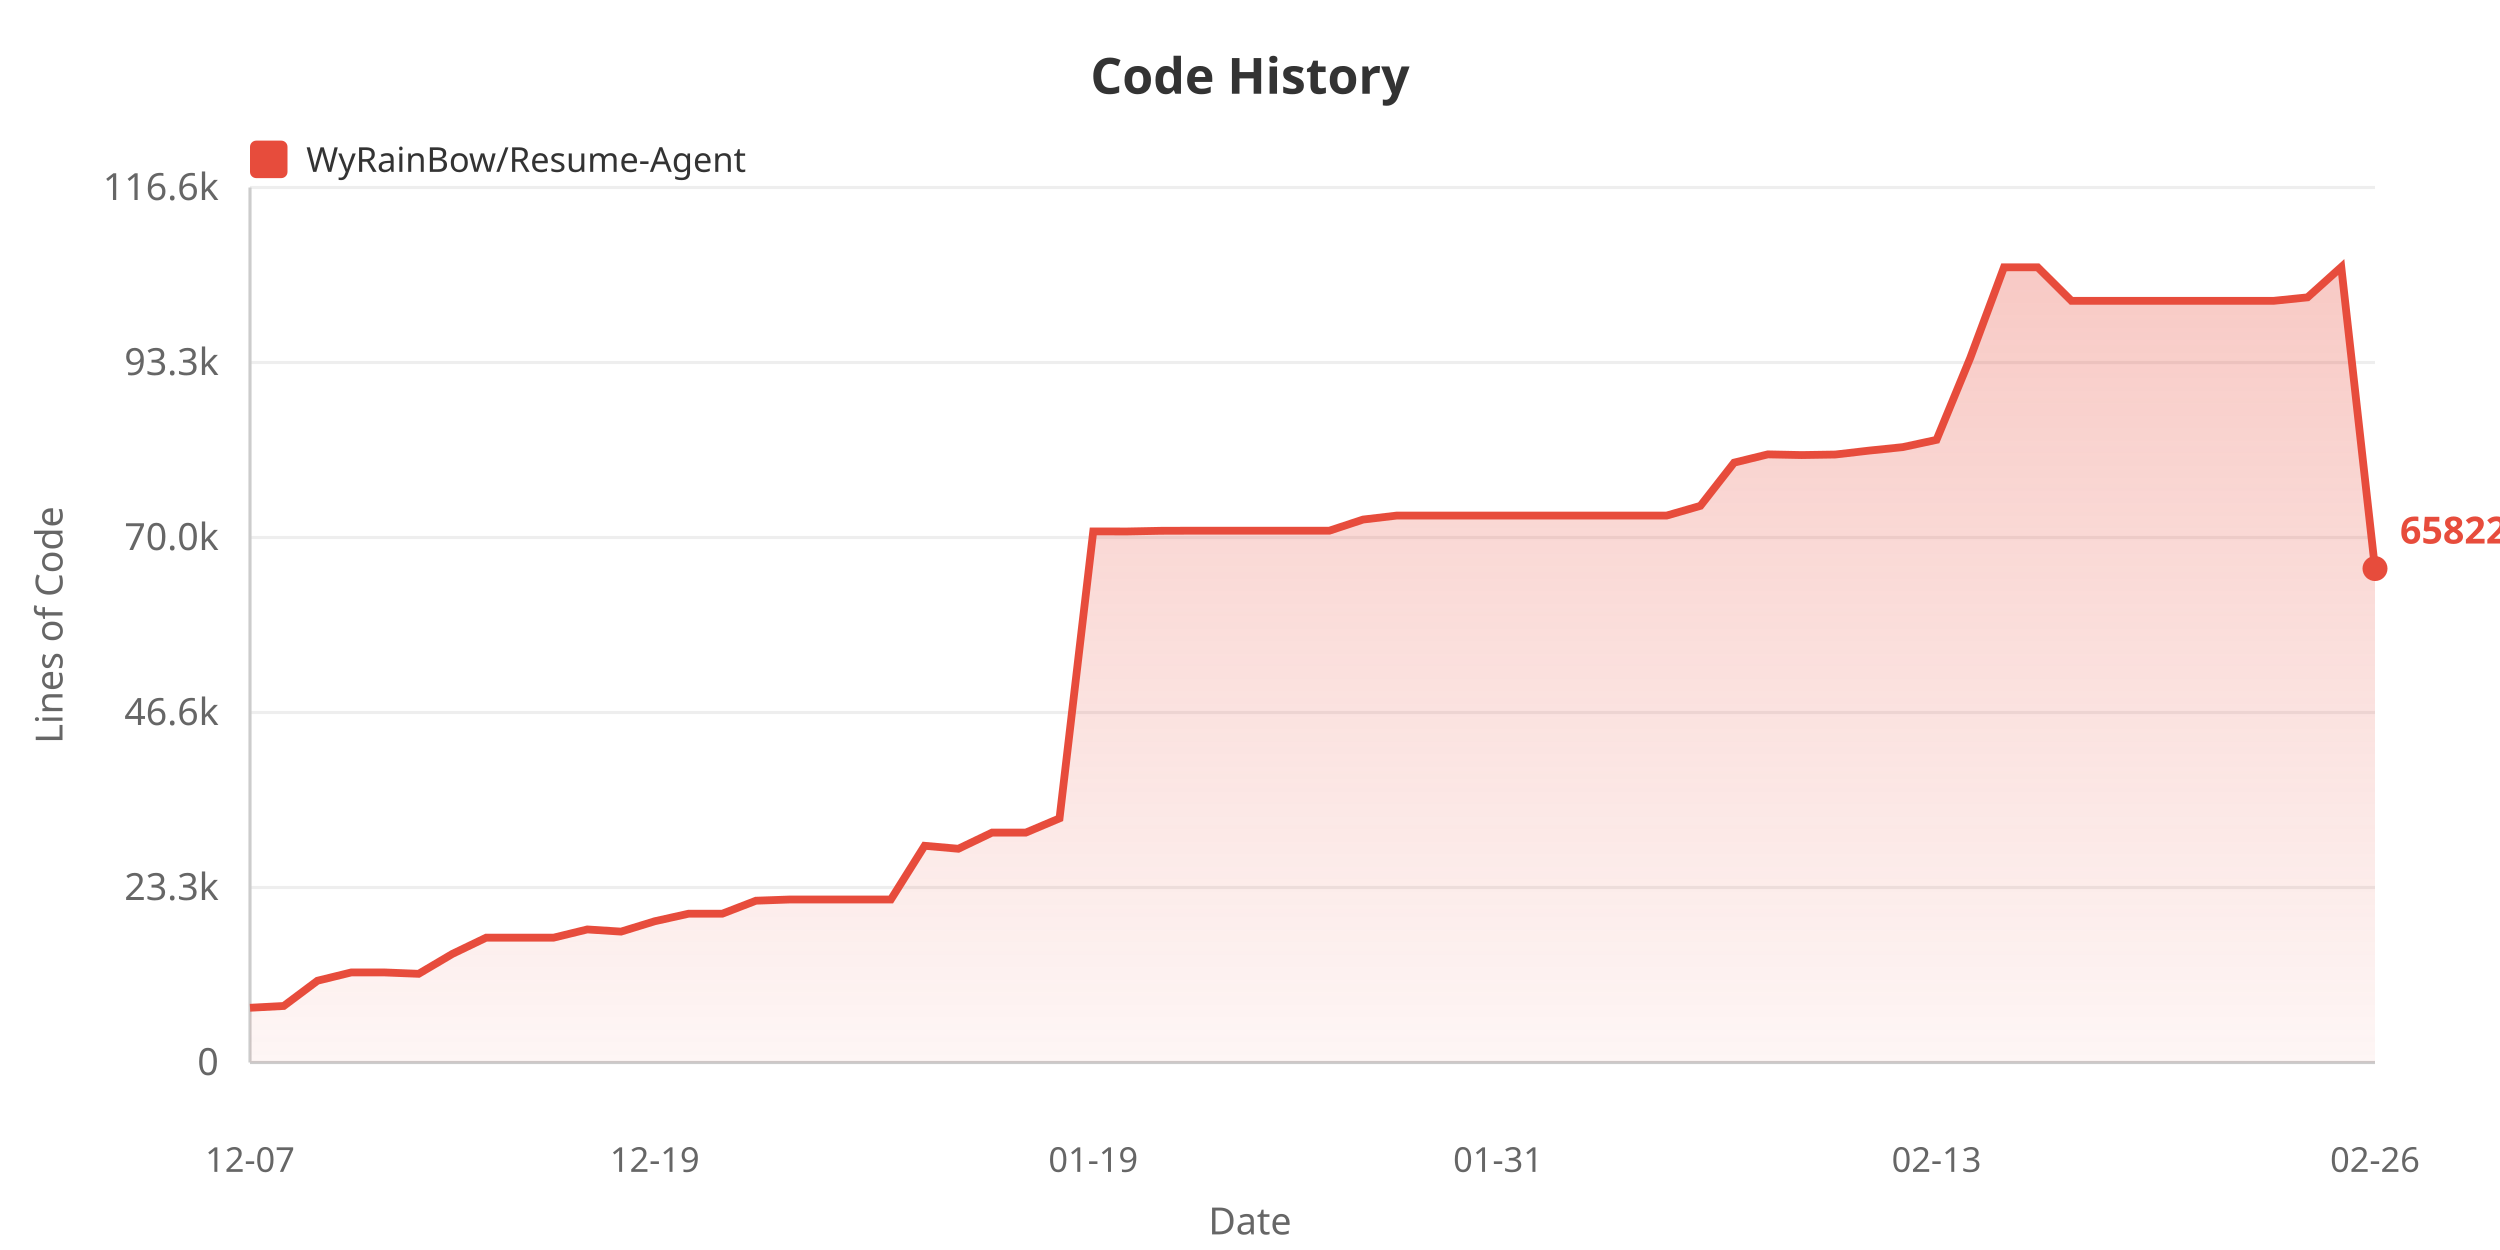
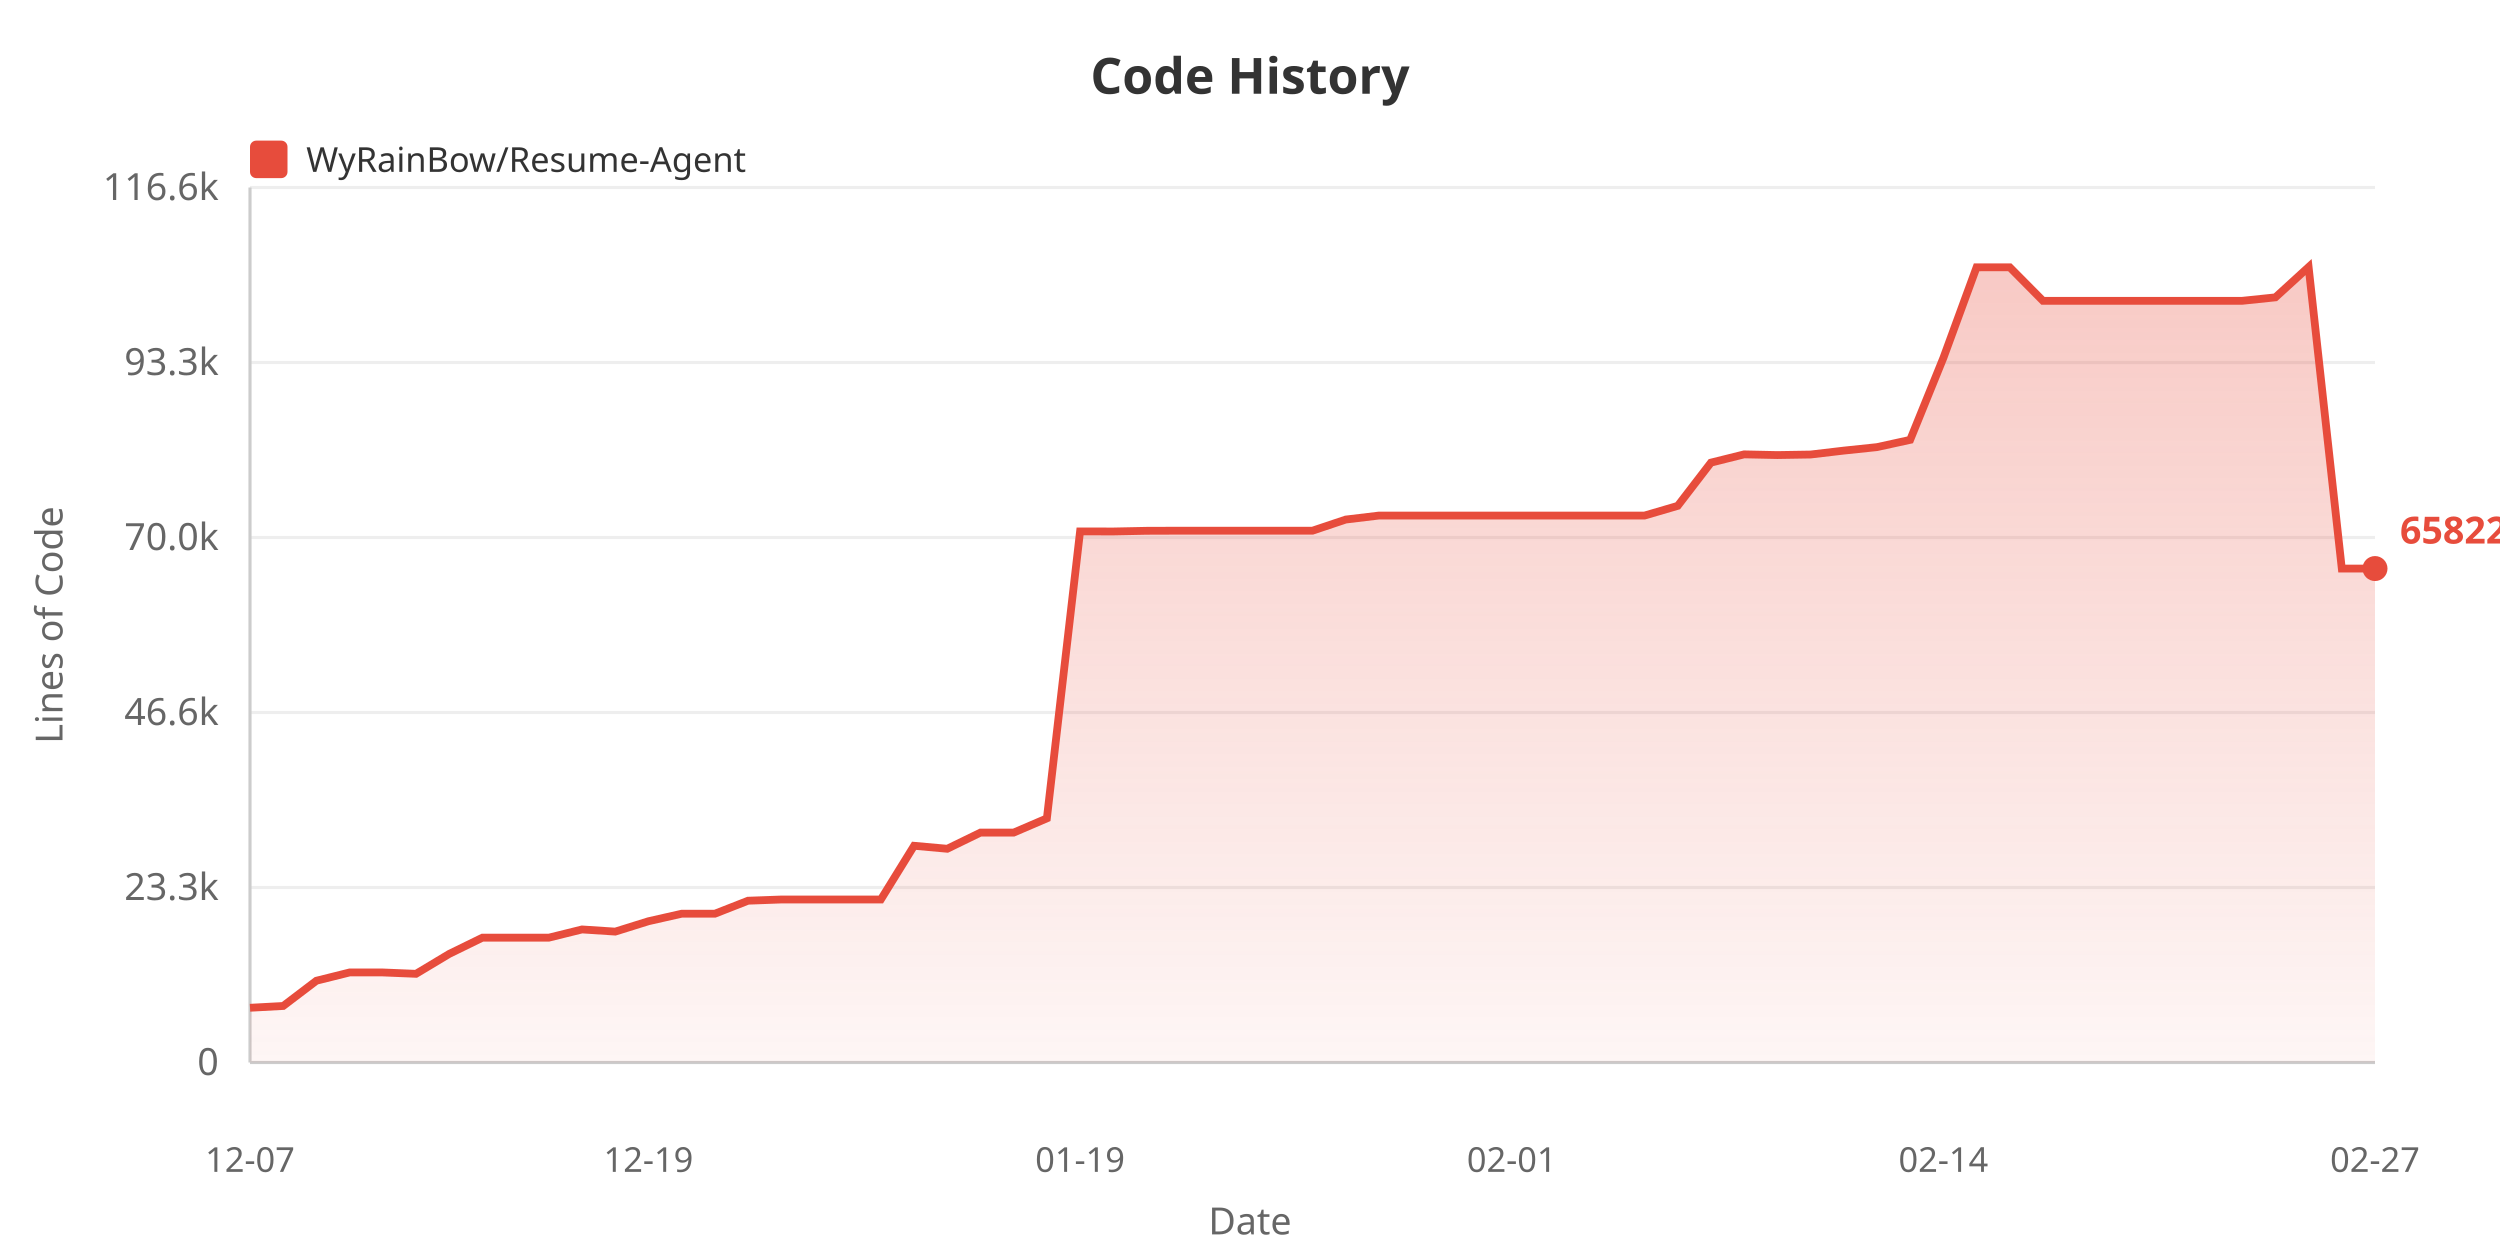
<svg xmlns="http://www.w3.org/2000/svg" width="800" height="400">
  <defs>
    <linearGradient id="areaGrad" x1="0%" y1="0%" x2="0%" y2="100%">
      <stop offset="0%" style="stop-color:#e74c3c;stop-opacity:0.3" />
      <stop offset="100%" style="stop-color:#e74c3c;stop-opacity:0.05" />
    </linearGradient>
  </defs>
  <rect width="100%" height="100%" fill="#ffffff" />
  <text x="400" y="30" fill="#333" font-size="16" font-weight="bold" text-anchor="middle" font-family="sans-serif">Code History</text>
  <rect x="80" y="45" width="12" height="12" fill="#e74c3c" rx="2" />
  <text x="98" y="55" fill="#333" font-size="11" font-family="sans-serif">WyRainBow/Resume-Agent</text>
  <text x="20" y="200" fill="#666" font-size="12" text-anchor="middle" font-family="sans-serif" transform="rotate(-90, 20, 200)">Lines of Code</text>
  <text x="70" y="344.0" fill="#666" font-size="12" text-anchor="end" font-family="sans-serif">0</text>
  <line x1="80" y1="340.0" x2="760" y2="340.0" stroke="#eee" stroke-width="1" />
  <text x="70" y="288.0" fill="#666" font-size="12" text-anchor="end" font-family="sans-serif">23.3k</text>
  <line x1="80" y1="284.0" x2="760" y2="284.0" stroke="#eee" stroke-width="1" />
  <text x="70" y="232.0" fill="#666" font-size="12" text-anchor="end" font-family="sans-serif">46.6k</text>
  <line x1="80" y1="228.0" x2="760" y2="228.0" stroke="#eee" stroke-width="1" />
  <text x="70" y="176.0" fill="#666" font-size="12" text-anchor="end" font-family="sans-serif">70.0k</text>
  <line x1="80" y1="172.0" x2="760" y2="172.0" stroke="#eee" stroke-width="1" />
  <text x="70" y="120.0" fill="#666" font-size="12" text-anchor="end" font-family="sans-serif">93.3k</text>
  <line x1="80" y1="116.0" x2="760" y2="116.0" stroke="#eee" stroke-width="1" />
  <text x="70" y="64.0" fill="#666" font-size="12" text-anchor="end" font-family="sans-serif">116.6k</text>
  <line x1="80" y1="60.0" x2="760" y2="60.0" stroke="#eee" stroke-width="1" />
  <line x1="80" y1="60" x2="80" y2="340" stroke="#ccc" stroke-width="1" />
  <line x1="80" y1="340" x2="760" y2="340" stroke="#ccc" stroke-width="1" />
-   <polygon points="80,340 80.0,322.487 90.794,321.913 101.587,313.835 112.381,311.186 123.175,311.186 133.968,311.623 144.762,305.245 155.556,300.054 166.349,300.054 177.143,300.054 187.937,297.422 198.73,298.116 209.524,294.797 220.317,292.391 231.111,292.391 241.905,288.227 252.698,287.84 263.492,287.84 274.286,287.84 285.079,287.84 295.873,270.651 306.667,271.605 317.46,266.43 328.254,266.43 339.048,261.872 349.841,170.052 360.635,170.076 371.429,169.857 382.222,169.821 393.016,169.821 403.81,169.821 414.603,169.821 425.397,169.821 436.19,166.258 446.984,164.98 457.778,164.98 468.571,164.98 479.365,164.98 490.159,164.98 500.952,164.98 511.746,164.98 522.54,164.98 533.333,164.98 544.127,161.87 554.921,148.041 565.714,145.397 576.508,145.623 587.302,145.447 598.095,144.196 608.889,143.08 619.683,140.755 630.476,114.547 641.27,85.546 652.063,85.534 662.857,96.261 673.651,96.261 684.444,96.261 695.238,96.261 706.032,96.261 716.825,96.261 727.619,96.261 738.413,95.154 749.206,85.455 760.0,181.938 760.0,340" fill="url(#areaGrad)" />
-   <polyline points="80.0,322.487 90.794,321.913 101.587,313.835 112.381,311.186 123.175,311.186 133.968,311.623 144.762,305.245 155.556,300.054 166.349,300.054 177.143,300.054 187.937,297.422 198.73,298.116 209.524,294.797 220.317,292.391 231.111,292.391 241.905,288.227 252.698,287.84 263.492,287.84 274.286,287.84 285.079,287.84 295.873,270.651 306.667,271.605 317.46,266.43 328.254,266.43 339.048,261.872 349.841,170.052 360.635,170.076 371.429,169.857 382.222,169.821 393.016,169.821 403.81,169.821 414.603,169.821 425.397,169.821 436.19,166.258 446.984,164.98 457.778,164.98 468.571,164.98 479.365,164.98 490.159,164.98 500.952,164.98 511.746,164.98 522.54,164.98 533.333,164.98 544.127,161.87 554.921,148.041 565.714,145.397 576.508,145.623 587.302,145.447 598.095,144.196 608.889,143.08 619.683,140.755 630.476,114.547 641.27,85.546 652.063,85.534 662.857,96.261 673.651,96.261 684.444,96.261 695.238,96.261 706.032,96.261 716.825,96.261 727.619,96.261 738.413,95.154 749.206,85.455 760.0,181.938" fill="none" stroke="#e74c3c" stroke-width="2.5" />
+   <polygon points="80,340 80.0,322.487 90.625,321.913 101.25,313.835 111.875,311.186 122.5,311.186 133.125,311.623 143.75,305.245 154.375,300.054 165.0,300.054 175.625,300.054 186.25,297.422 196.875,298.116 207.5,294.797 218.125,292.391 228.75,292.391 239.375,288.227 250.0,287.84 260.625,287.84 271.25,287.84 281.875,287.84 292.5,270.651 303.125,271.605 313.75,266.43 324.375,266.43 335.0,261.872 345.625,170.052 356.25,170.076 366.875,169.857 377.5,169.821 388.125,169.821 398.75,169.821 409.375,169.821 420.0,169.821 430.625,166.258 441.25,164.98 451.875,164.98 462.5,164.98 473.125,164.98 483.75,164.98 494.375,164.98 505.0,164.98 515.625,164.98 526.25,164.98 536.875,161.87 547.5,148.041 558.125,145.397 568.75,145.623 579.375,145.447 590.0,144.196 600.625,143.08 611.25,140.755 621.875,114.547 632.5,85.546 643.125,85.534 653.75,96.261 664.375,96.261 675.0,96.261 685.625,96.261 696.25,96.261 706.875,96.261 717.5,96.261 728.125,95.154 738.75,85.455 749.375,181.938 760.0,181.938 760.0,340" fill="url(#areaGrad)" />
+   <polyline points="80.0,322.487 90.625,321.913 101.25,313.835 111.875,311.186 122.5,311.186 133.125,311.623 143.75,305.245 154.375,300.054 165.0,300.054 175.625,300.054 186.25,297.422 196.875,298.116 207.5,294.797 218.125,292.391 228.75,292.391 239.375,288.227 250.0,287.84 260.625,287.84 271.25,287.84 281.875,287.84 292.5,270.651 303.125,271.605 313.75,266.43 324.375,266.43 335.0,261.872 345.625,170.052 356.25,170.076 366.875,169.857 377.5,169.821 388.125,169.821 398.75,169.821 409.375,169.821 420.0,169.821 430.625,166.258 441.25,164.98 451.875,164.98 462.5,164.98 473.125,164.98 483.75,164.98 494.375,164.98 505.0,164.98 515.625,164.98 526.25,164.98 536.875,161.87 547.5,148.041 558.125,145.397 568.75,145.623 579.375,145.447 590.0,144.196 600.625,143.08 611.25,140.755 621.875,114.547 632.5,85.546 643.125,85.534 653.75,96.261 664.375,96.261 675.0,96.261 685.625,96.261 696.25,96.261 706.875,96.261 717.5,96.261 728.125,95.154 738.75,85.455 749.375,181.938 760.0,181.938" fill="none" stroke="#e74c3c" stroke-width="2.5" />
  <text x="80.0" y="375" fill="#666" font-size="11" text-anchor="middle" font-family="sans-serif">12-07</text>
-   <text x="209.524" y="375" fill="#666" font-size="11" text-anchor="middle" font-family="sans-serif">12-19</text>
-   <text x="349.841" y="375" fill="#666" font-size="11" text-anchor="middle" font-family="sans-serif">01-19</text>
-   <text x="479.365" y="375" fill="#666" font-size="11" text-anchor="middle" font-family="sans-serif">01-31</text>
-   <text x="619.683" y="375" fill="#666" font-size="11" text-anchor="middle" font-family="sans-serif">02-13</text>
-   <text x="760.0" y="375" fill="#666" font-size="11" text-anchor="middle" font-family="sans-serif">02-26</text>
+   <text x="207.5" y="375" fill="#666" font-size="11" text-anchor="middle" font-family="sans-serif">12-19</text>
+   <text x="345.625" y="375" fill="#666" font-size="11" text-anchor="middle" font-family="sans-serif">01-19</text>
+   <text x="483.75" y="375" fill="#666" font-size="11" text-anchor="middle" font-family="sans-serif">02-01</text>
+   <text x="621.875" y="375" fill="#666" font-size="11" text-anchor="middle" font-family="sans-serif">02-14</text>
+   <text x="760.0" y="375" fill="#666" font-size="11" text-anchor="middle" font-family="sans-serif">02-27</text>
  <text x="400" y="395" fill="#666" font-size="12" text-anchor="middle" font-family="sans-serif">Date</text>
  <circle cx="760.0" cy="181.938" r="4" fill="#e74c3c" />
  <text x="768.0" y="173.938" fill="#e74c3c" font-size="12" font-weight="bold" font-family="sans-serif">65822</text>
</svg>
